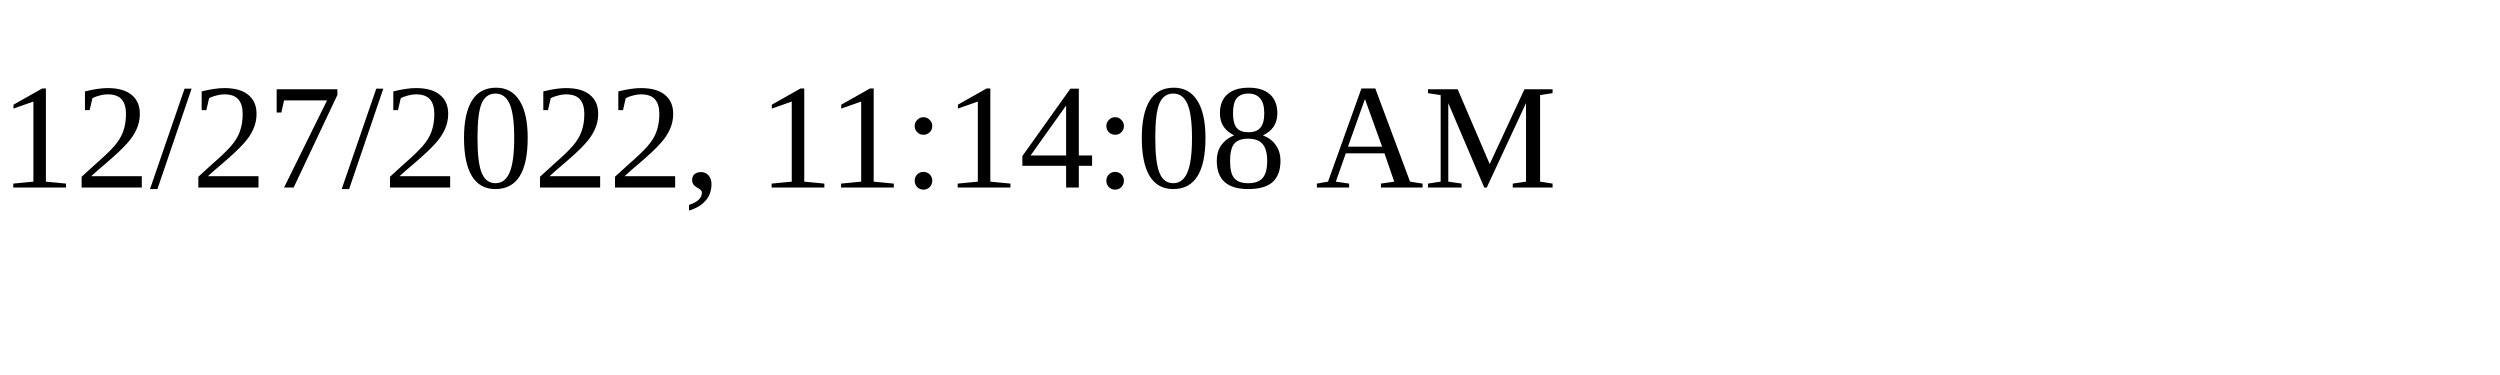
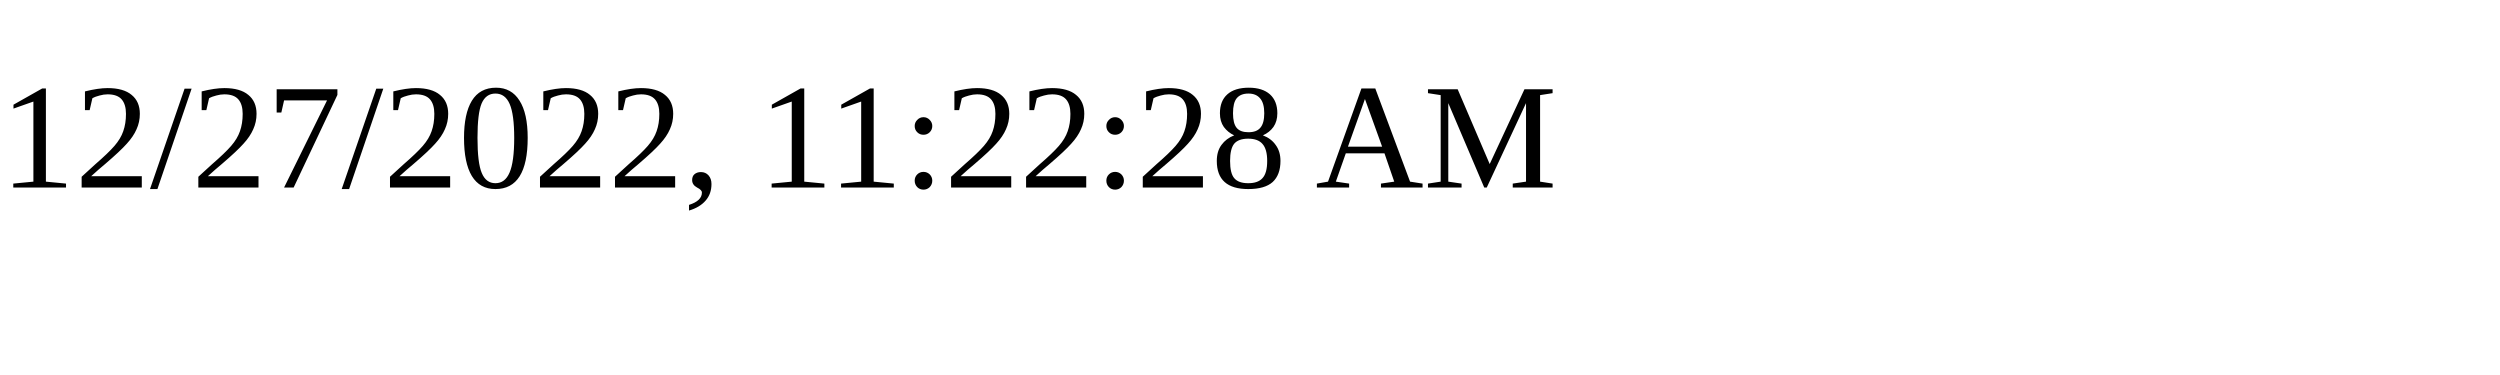
<svg xmlns="http://www.w3.org/2000/svg" height="30" width="200">
-   <text x="0" y="15">12/27/2022, 11:14:08 AM</text>
+   <text x="0" y="15">12/27/2022, 11:22:28 AM</text>
</svg>
